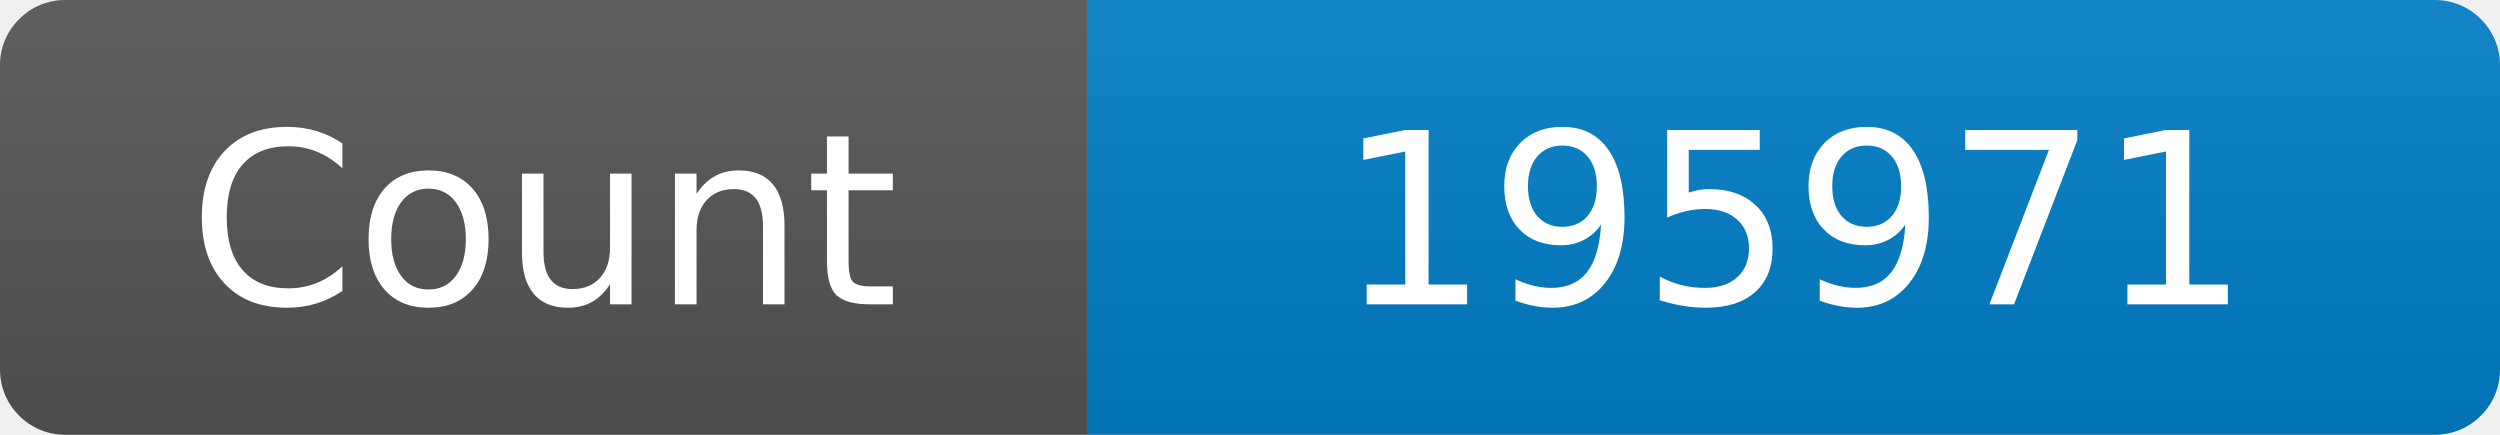
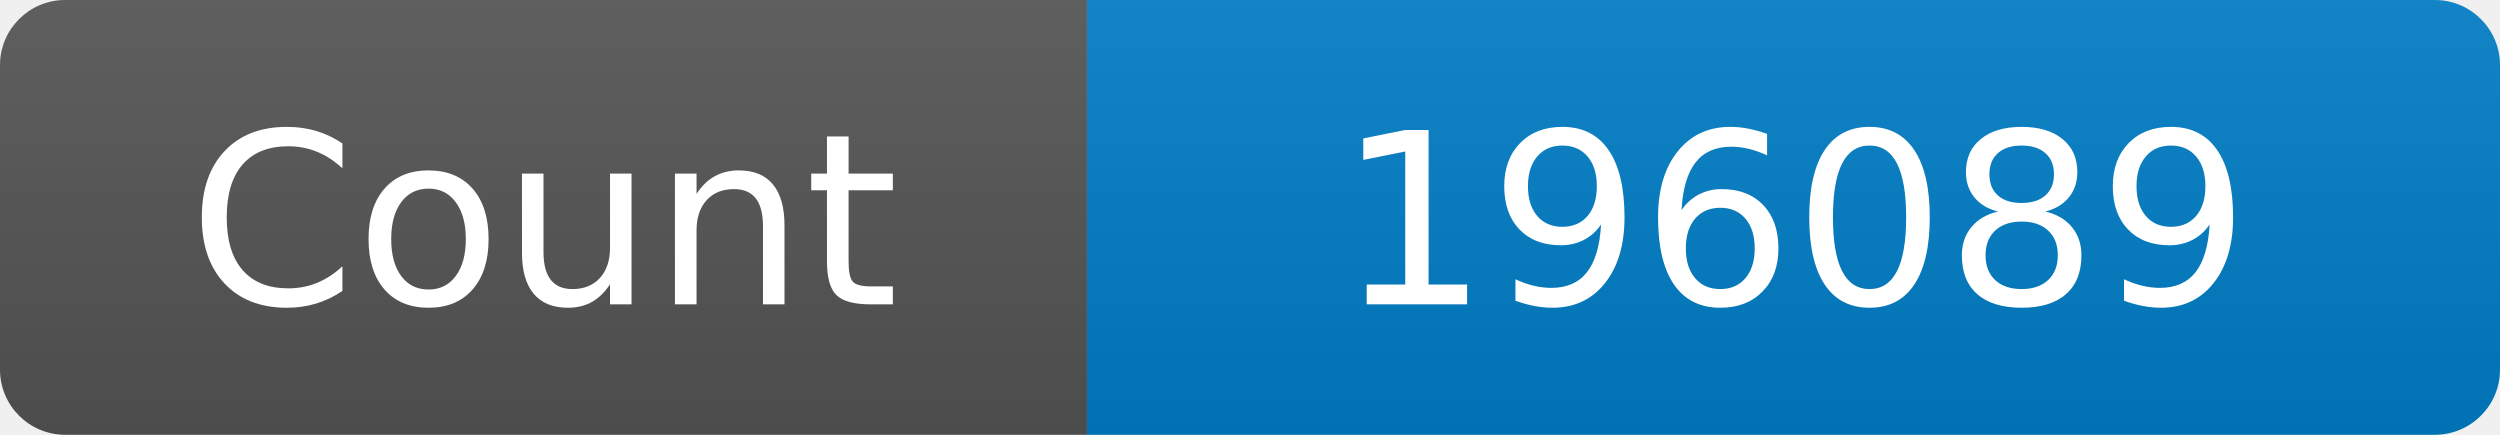
<svg xmlns="http://www.w3.org/2000/svg" width="115" height="20" role="img" aria-label="Maintained?: yes">
  <linearGradient id="s" x2="0" y2="100%">
    <stop offset="0" stop-color="#bbb" stop-opacity=".1" />
    <stop offset="1" stop-opacity=".1" />
  </linearGradient>
  <clipPath id="r">
    <rect width="115" height="20" rx="3" fill="#fff" />
  </clipPath>
  <g clip-path="url(#r)">
    <rect width="50" height="20" fill="#555" />
    <rect x="50" width="160" height="20" fill="#007ec6" />
    <rect width="115" height="20" fill="url(#s)" />
  </g>
  <g fill="#fff" text-anchor="middle" font-family="Verdana,Geneva,DejaVu Sans,sans-serif" font-size="110">
    <text x="250" y="140" transform="scale(.1)" fill="#fff">Count</text>
-     <text x="825" y="140" transform="scale(.1)" fill="#fff">195971</text>
+     <text x="825" y="140" transform="scale(.1)" fill="#fff">196089</text>
  </g>
</svg>
